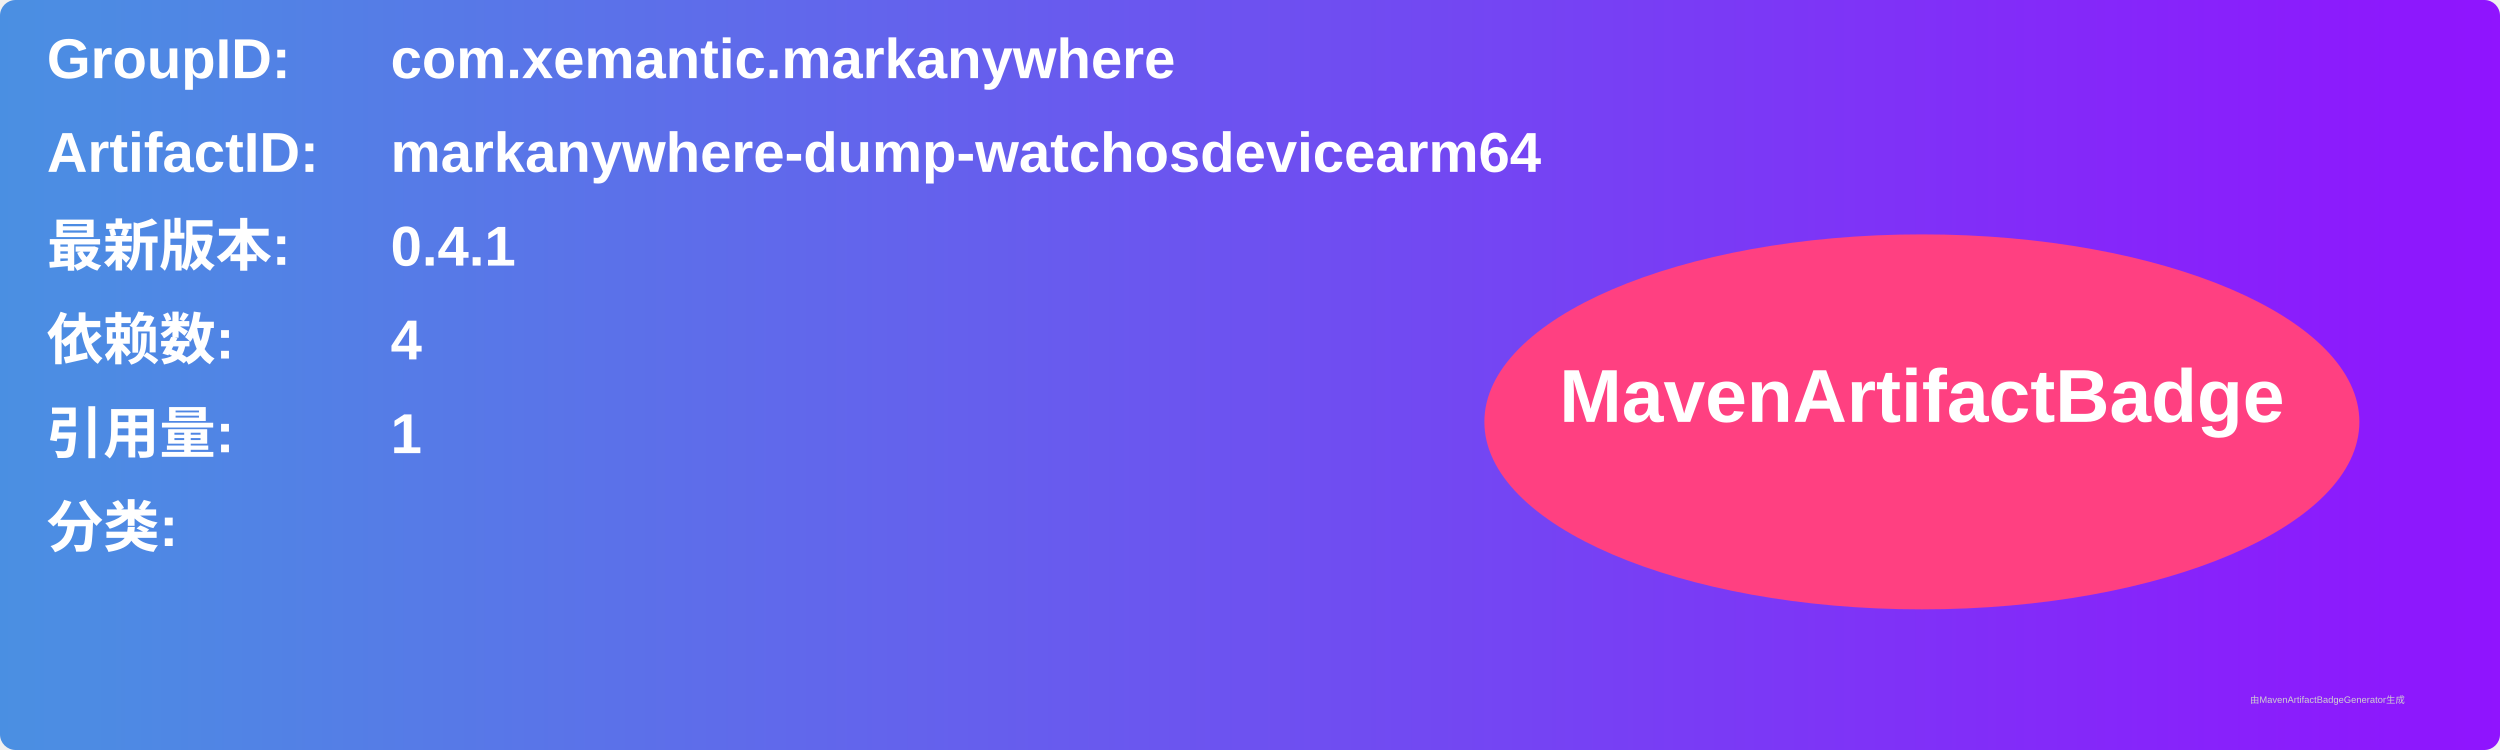
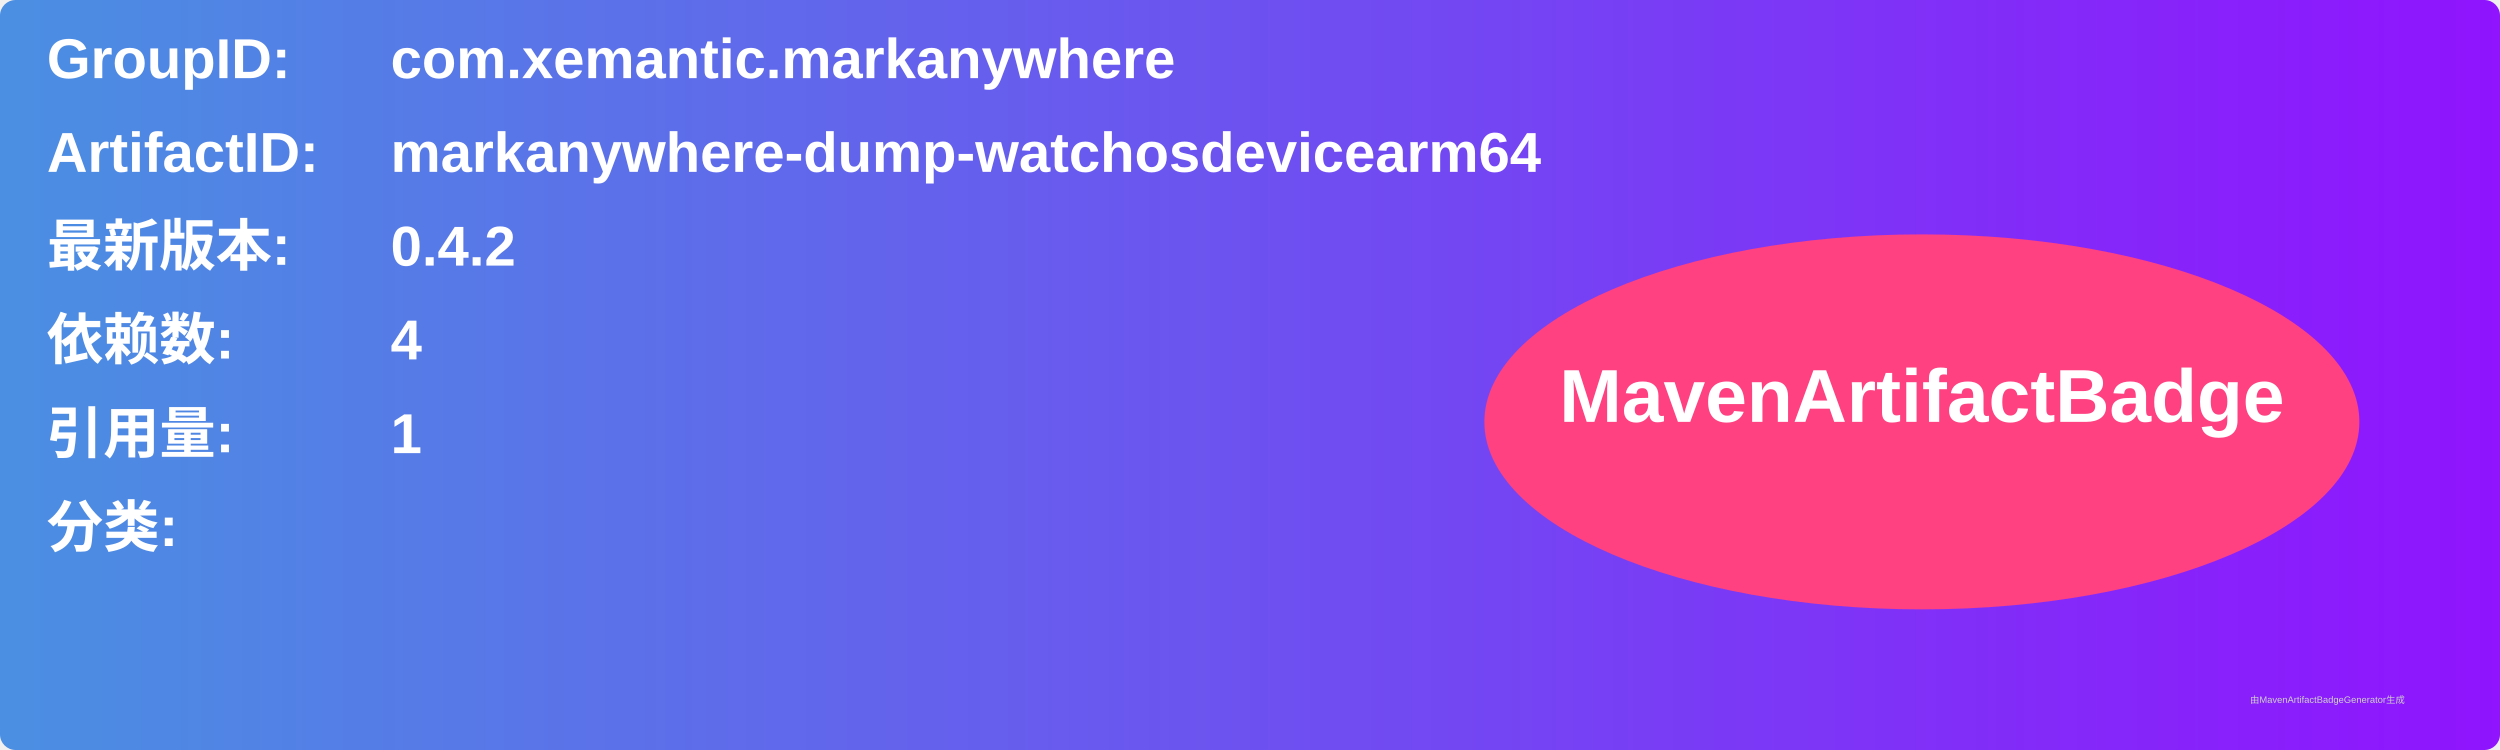
<svg xmlns="http://www.w3.org/2000/svg" width="800" height="240" viewBox="0 0 800 240">
  <linearGradient id="grad" x1="0%" y1="0%" x2="100%" y2="0%">
    <stop offset="0%" stop-color="#4a90e2" />
    <stop offset="100%" stop-color="#9013fe" />
  </linearGradient>
  <rect width="100%" height="100%" rx="5" ry="5" fill="url(#grad)" />
  <g transform="translate(15, 15)">
    <text x="0" y="10" font-family="Arial" font-size="18" fill="white" font-weight="bold" width="260">GroupID:</text>
    <text x="110" y="10" font-family="Arial" font-size="18" fill="white" font-weight="bold" width="460">com.xemantic.markanywhere</text>
    <text x="0" y="40" font-family="Arial" font-size="18" fill="white" font-weight="bold" width="260">ArtifactID:</text>
    <text x="110" y="40" font-family="Arial" font-size="18" fill="white" font-weight="bold" width="460">markanywhere-dump-watchosdevicearm64</text>
    <text x="0" y="70" font-family="Arial" font-size="18" fill="white" font-weight="bold">最新版本:</text>
    <text x="110" y="70" font-family="Arial" font-size="18" fill="white" font-weight="bold">
-       <tspan font-weight="bold">0.4.1</tspan>
+       <tspan font-weight="bold">0.4.2</tspan>
    </text>
    <text x="0" y="100" font-family="Arial" font-size="18" fill="white" font-weight="bold">依赖数: </text>
    <text x="110" y="100" font-family="Arial" font-size="18" fill="white">
      <tspan font-weight="bold">4</tspan>
    </text>
    <text x="0" y="130" font-family="Arial" font-size="18" fill="white" font-weight="bold">引用量: </text>
    <text x="110" y="130" font-family="Arial" font-size="18" fill="white">
      <tspan font-weight="bold">1</tspan>
    </text>
    <text x="0" y="160" font-family="Arial" font-size="18" fill="white" font-weight="bold">分类:</text>
    <text x="10" y="190" font-family="Arial" font-size="10" fill="white">
      <tspan font-weight="bold" />
    </text>
    <ellipse cx="600" cy="120" rx="140" ry="60" fill="#ff4081" />
    <text x="600" y="120" text-anchor="middle" font-family="Arial" font-size="24" fill="white" font-weight="bold">MavenArtifactBadge</text>
  </g>
  <text x="720" y="225" font-family="Arial" font-size="3" fill="#d0d0d0">由MavenArtifactBadgeGenerator生成</text>
</svg>
